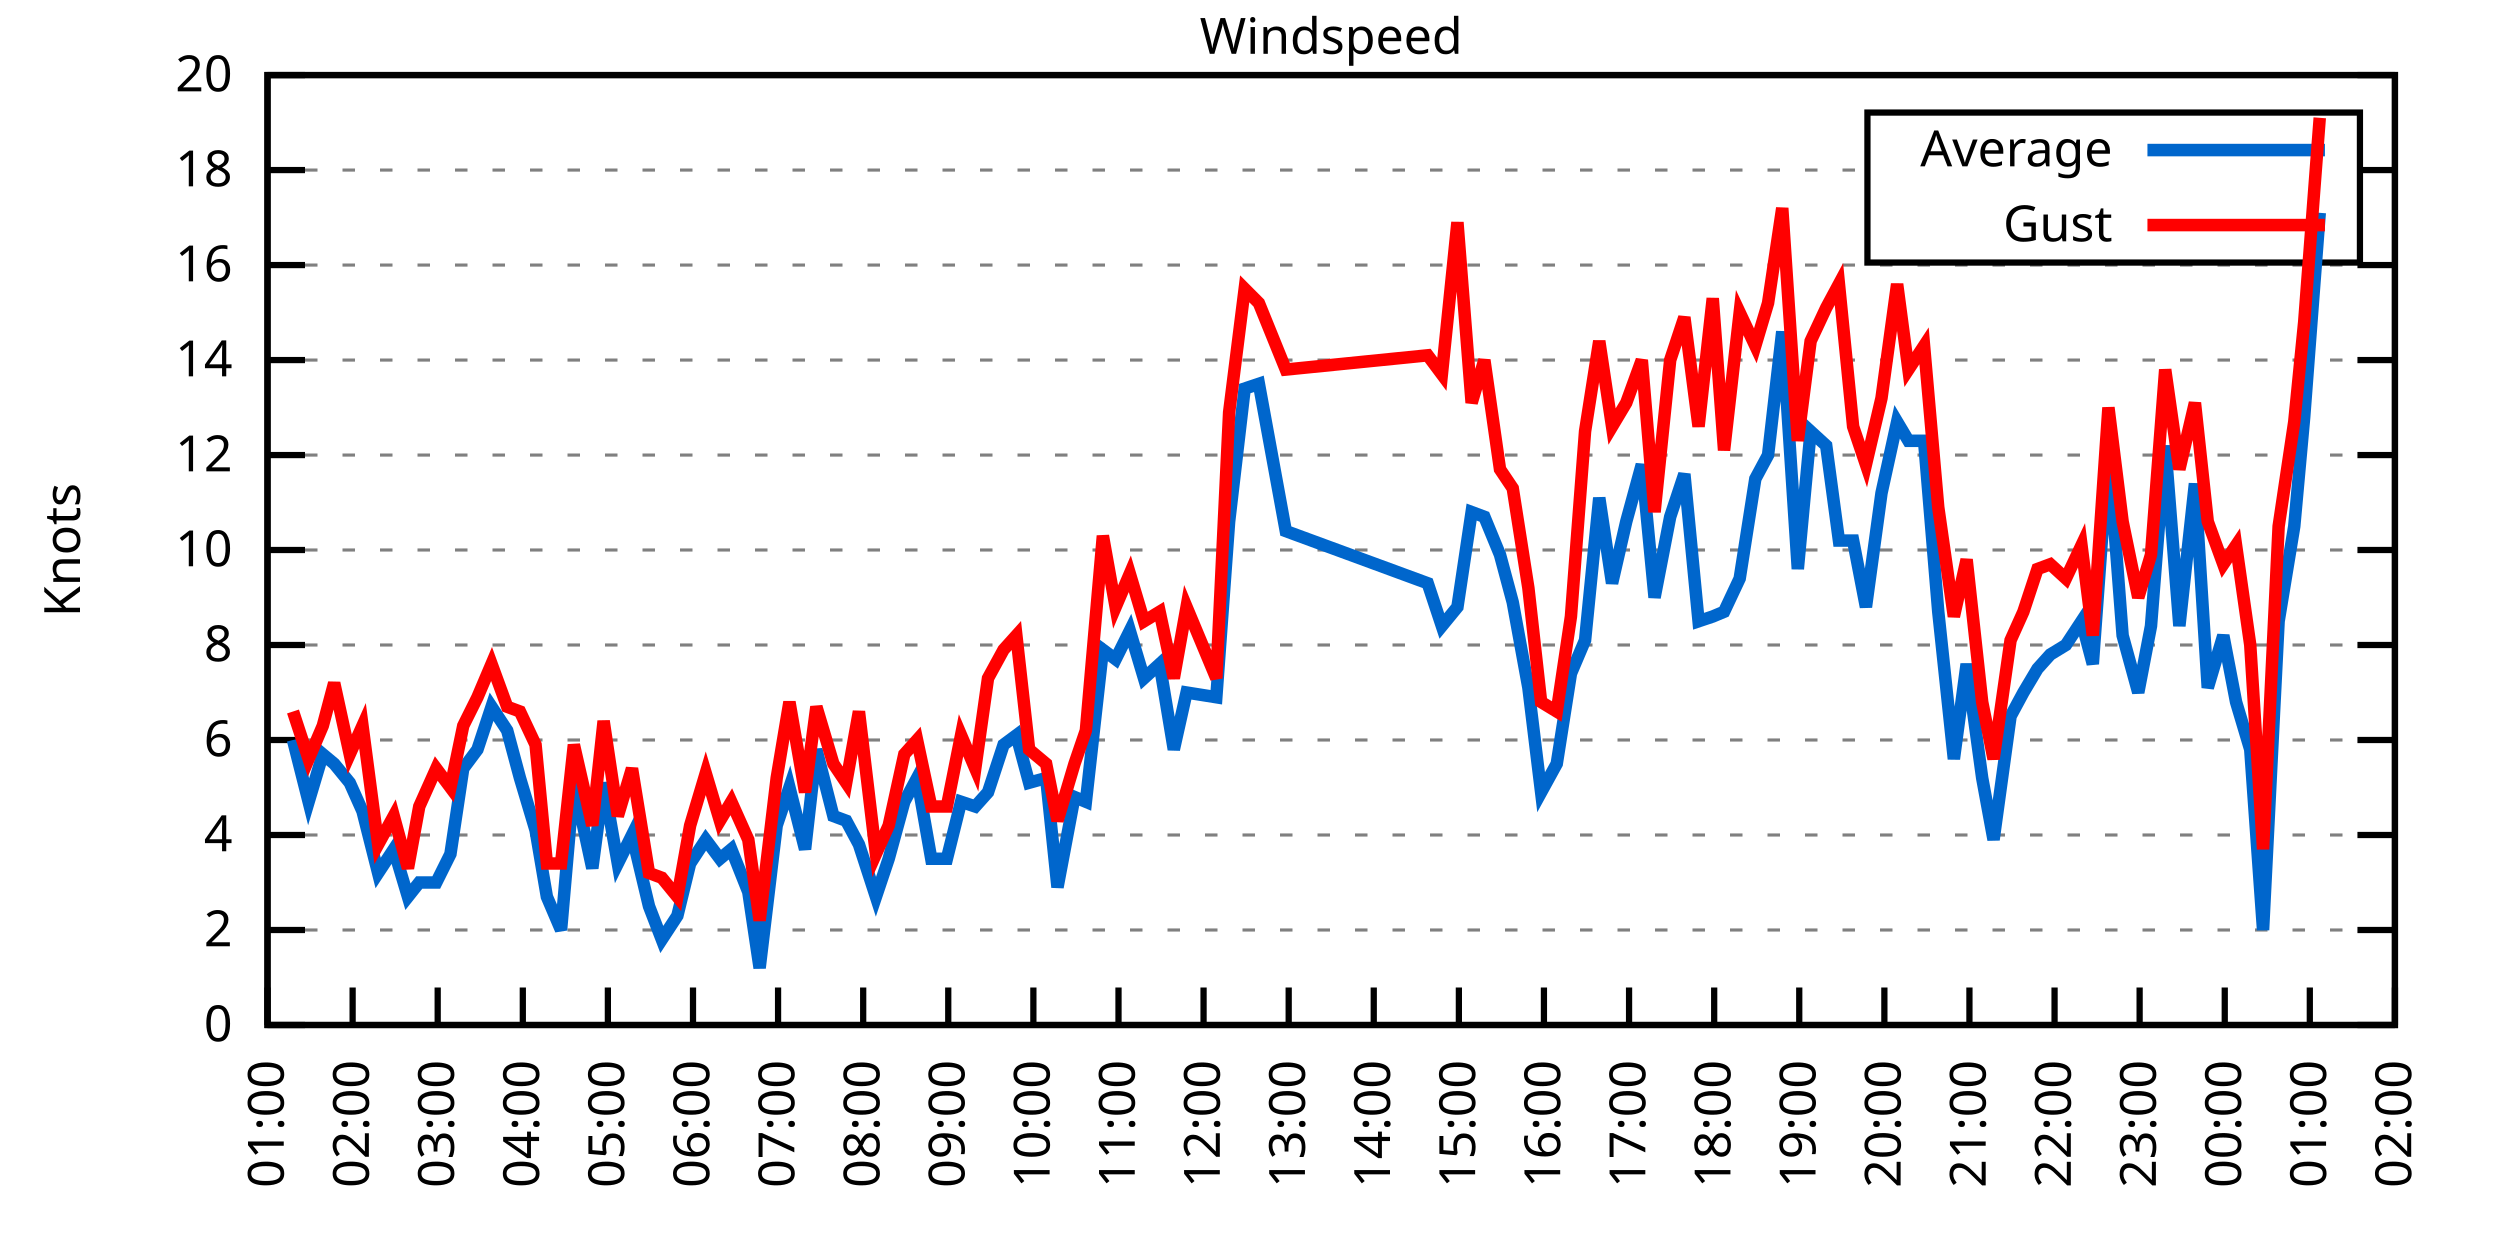
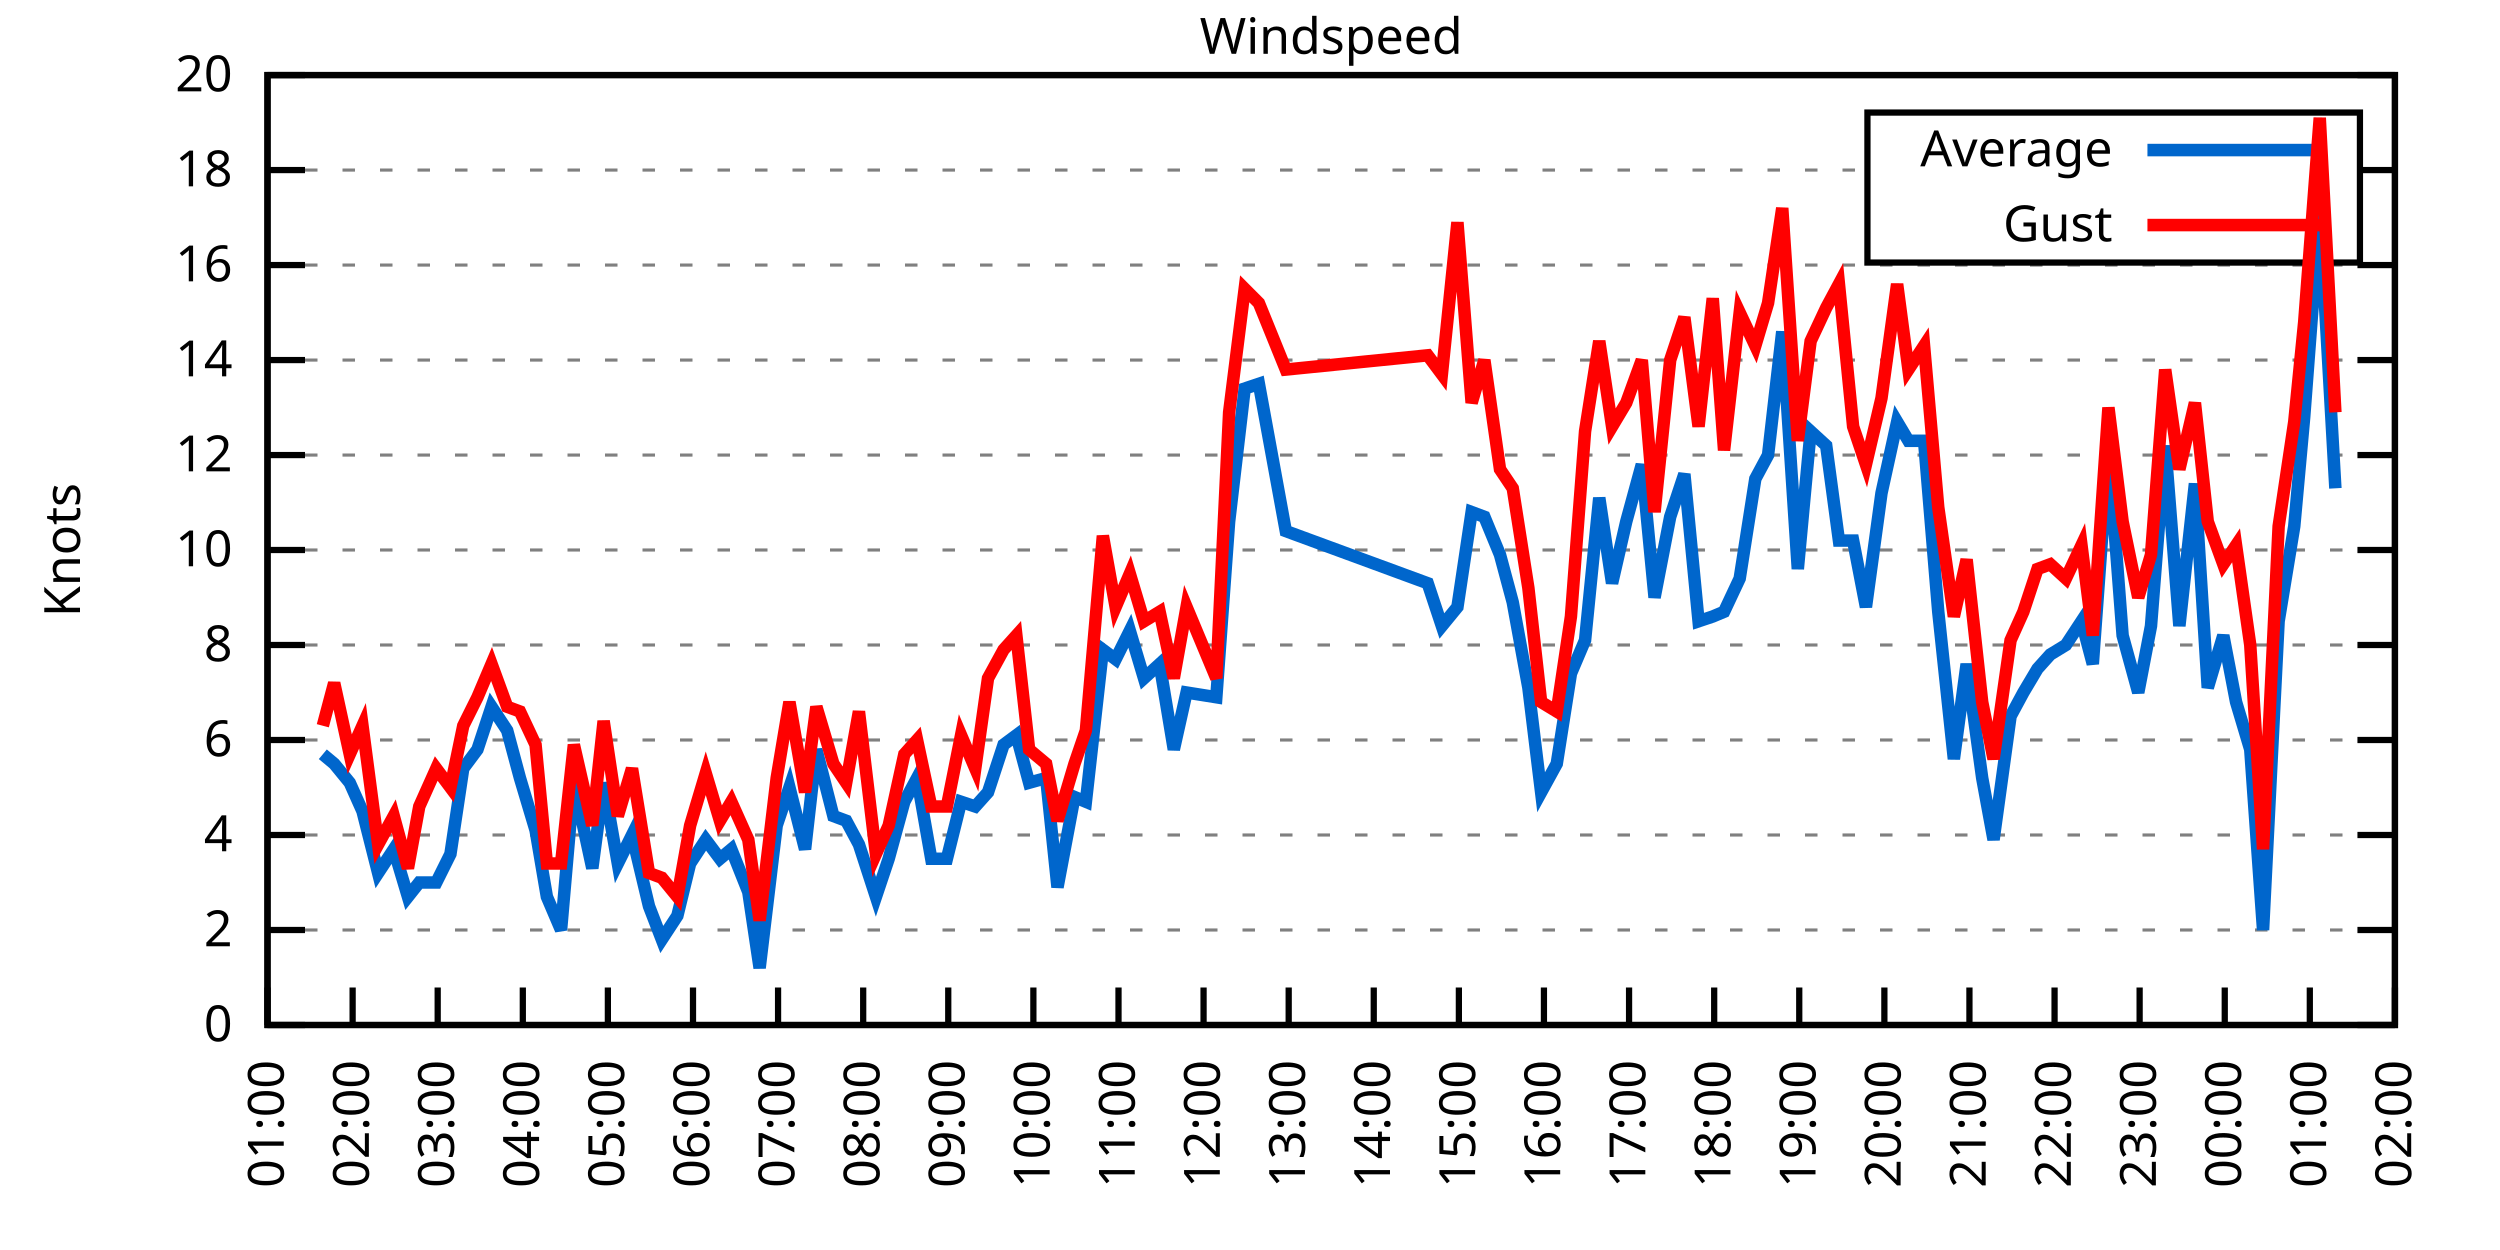
<svg xmlns="http://www.w3.org/2000/svg" xmlns:xlink="http://www.w3.org/1999/xlink" width="400" height="200" viewBox="0 0 400 200">
  <g id="gnuplot_canvas">
    <rect x="0" y="0" width="400" height="200" fill="none" />
    <defs>
      <circle id="gpDot" r="0.5" stroke-width="0.5" stroke="currentColor" />
      <path id="gpPt0" stroke-width="0.333" stroke="currentColor" d="M-1,0 h2 M0,-1 v2" />
      <path id="gpPt1" stroke-width="0.333" stroke="currentColor" d="M-1,-1 L1,1 M1,-1 L-1,1" />
      <path id="gpPt2" stroke-width="0.333" stroke="currentColor" d="M-1,0 L1,0 M0,-1 L0,1 M-1,-1 L1,1 M-1,1 L1,-1" />
      <rect id="gpPt3" stroke-width="0.333" stroke="currentColor" x="-1" y="-1" width="2" height="2" />
      <rect id="gpPt4" stroke-width="0.333" stroke="currentColor" fill="currentColor" x="-1" y="-1" width="2" height="2" />
      <circle id="gpPt5" stroke-width="0.333" stroke="currentColor" cx="0" cy="0" r="1" />
      <use xlink:href="#gpPt5" id="gpPt6" fill="currentColor" stroke="none" />
      <path id="gpPt7" stroke-width="0.333" stroke="currentColor" d="M0,-1.33 L-1.33,0.67 L1.33,0.67 z" />
      <use xlink:href="#gpPt7" id="gpPt8" fill="currentColor" stroke="none" />
      <use xlink:href="#gpPt7" id="gpPt9" stroke="currentColor" transform="rotate(180)" />
      <use xlink:href="#gpPt9" id="gpPt10" fill="currentColor" stroke="none" />
      <use xlink:href="#gpPt3" id="gpPt11" stroke="currentColor" transform="rotate(45)" />
      <use xlink:href="#gpPt11" id="gpPt12" fill="currentColor" stroke="none" />
      <path id="gpPt13" stroke-width="0.333" stroke="currentColor" d="M0,1.330 L1.265,0.411 L0.782,-1.067 L-0.782,-1.076 L-1.265,0.411 z" />
      <use xlink:href="#gpPt13" id="gpPt14" fill="currentColor" stroke="none" />
      <filter id="textbox" filterUnits="objectBoundingBox" x="0" y="0" height="1" width="1">
        <feFlood flood-color="white" flood-opacity="1" result="bgnd" />
        <feComposite in="SourceGraphic" in2="bgnd" operator="atop" />
      </filter>
      <filter id="greybox" filterUnits="objectBoundingBox" x="0" y="0" height="1" width="1">
        <feFlood flood-color="lightgrey" flood-opacity="1" result="grey" />
        <feComposite in="SourceGraphic" in2="grey" operator="atop" />
      </filter>
    </defs>
    <g fill="none" color="white" stroke="currentColor" stroke-width="1.00" stroke-linecap="butt" stroke-linejoin="miter">
</g>
    <g fill="none" color="black" stroke="currentColor" stroke-width="1.00" stroke-linecap="butt" stroke-linejoin="miter">
      <g stroke="none" shape-rendering="crispEdges">
        <polygon fill="rgb(255, 255, 255)" points="42.80,164.00 383.18,164.00 383.18,12.02 42.80,12.02 " />
      </g>
    </g>
    <g fill="none" color="black" stroke="currentColor" stroke-width="1.00" stroke-linecap="butt" stroke-linejoin="miter">
</g>
    <g fill="none" color="black" stroke="black" stroke-width="0.50" stroke-linecap="butt" stroke-linejoin="miter">
</g>
    <g fill="none" color="gray" stroke="currentColor" stroke-width="0.50" stroke-linecap="butt" stroke-linejoin="miter">
      <path stroke="gray" stroke-dasharray="2,4" class="gridline" d="M42.80,164.00 L383.19,164.00  " />
    </g>
    <g fill="none" color="gray" stroke="gray" stroke-width="1.00" stroke-linecap="butt" stroke-linejoin="miter">
</g>
    <g fill="none" color="black" stroke="currentColor" stroke-width="1.00" stroke-linecap="butt" stroke-linejoin="miter">
      <path stroke="black" d="M42.80,164.00 L48.80,164.00 M383.19,164.00 L377.19,164.00  " />
      <g transform="translate(37.20,166.60)" stroke="none" fill="black" font-family="Sans" font-size="8.00" text-anchor="end">
        <text>
          <tspan font-family="Sans"> 0</tspan>
        </text>
      </g>
    </g>
    <g fill="none" color="black" stroke="currentColor" stroke-width="1.00" stroke-linecap="butt" stroke-linejoin="miter">
</g>
    <g fill="none" color="black" stroke="black" stroke-width="0.50" stroke-linecap="butt" stroke-linejoin="miter">
</g>
    <g fill="none" color="gray" stroke="currentColor" stroke-width="0.50" stroke-linecap="butt" stroke-linejoin="miter">
      <path stroke="gray" stroke-dasharray="2,4" class="gridline" d="M42.80,148.80 L383.19,148.80  " />
    </g>
    <g fill="none" color="gray" stroke="gray" stroke-width="1.00" stroke-linecap="butt" stroke-linejoin="miter">
</g>
    <g fill="none" color="black" stroke="currentColor" stroke-width="1.00" stroke-linecap="butt" stroke-linejoin="miter">
      <path stroke="black" d="M42.80,148.80 L48.80,148.80 M383.19,148.80 L377.19,148.80  " />
      <g transform="translate(37.20,151.40)" stroke="none" fill="black" font-family="Sans" font-size="8.00" text-anchor="end">
        <text>
          <tspan font-family="Sans"> 2</tspan>
        </text>
      </g>
    </g>
    <g fill="none" color="black" stroke="currentColor" stroke-width="1.00" stroke-linecap="butt" stroke-linejoin="miter">
</g>
    <g fill="none" color="black" stroke="black" stroke-width="0.50" stroke-linecap="butt" stroke-linejoin="miter">
</g>
    <g fill="none" color="gray" stroke="currentColor" stroke-width="0.50" stroke-linecap="butt" stroke-linejoin="miter">
      <path stroke="gray" stroke-dasharray="2,4" class="gridline" d="M42.80,133.60 L383.19,133.60  " />
    </g>
    <g fill="none" color="gray" stroke="gray" stroke-width="1.00" stroke-linecap="butt" stroke-linejoin="miter">
</g>
    <g fill="none" color="black" stroke="currentColor" stroke-width="1.00" stroke-linecap="butt" stroke-linejoin="miter">
      <path stroke="black" d="M42.80,133.60 L48.80,133.60 M383.19,133.60 L377.19,133.60  " />
      <g transform="translate(37.20,136.20)" stroke="none" fill="black" font-family="Sans" font-size="8.00" text-anchor="end">
        <text>
          <tspan font-family="Sans"> 4</tspan>
        </text>
      </g>
    </g>
    <g fill="none" color="black" stroke="currentColor" stroke-width="1.00" stroke-linecap="butt" stroke-linejoin="miter">
</g>
    <g fill="none" color="black" stroke="black" stroke-width="0.50" stroke-linecap="butt" stroke-linejoin="miter">
</g>
    <g fill="none" color="gray" stroke="currentColor" stroke-width="0.50" stroke-linecap="butt" stroke-linejoin="miter">
      <path stroke="gray" stroke-dasharray="2,4" class="gridline" d="M42.80,118.40 L383.19,118.40  " />
    </g>
    <g fill="none" color="gray" stroke="gray" stroke-width="1.00" stroke-linecap="butt" stroke-linejoin="miter">
</g>
    <g fill="none" color="black" stroke="currentColor" stroke-width="1.00" stroke-linecap="butt" stroke-linejoin="miter">
      <path stroke="black" d="M42.80,118.40 L48.80,118.40 M383.19,118.40 L377.19,118.40  " />
      <g transform="translate(37.20,121.00)" stroke="none" fill="black" font-family="Sans" font-size="8.00" text-anchor="end">
        <text>
          <tspan font-family="Sans"> 6</tspan>
        </text>
      </g>
    </g>
    <g fill="none" color="black" stroke="currentColor" stroke-width="1.00" stroke-linecap="butt" stroke-linejoin="miter">
</g>
    <g fill="none" color="black" stroke="black" stroke-width="0.50" stroke-linecap="butt" stroke-linejoin="miter">
</g>
    <g fill="none" color="gray" stroke="currentColor" stroke-width="0.50" stroke-linecap="butt" stroke-linejoin="miter">
      <path stroke="gray" stroke-dasharray="2,4" class="gridline" d="M42.80,103.20 L383.19,103.20  " />
    </g>
    <g fill="none" color="gray" stroke="gray" stroke-width="1.00" stroke-linecap="butt" stroke-linejoin="miter">
</g>
    <g fill="none" color="black" stroke="currentColor" stroke-width="1.00" stroke-linecap="butt" stroke-linejoin="miter">
      <path stroke="black" d="M42.80,103.20 L48.80,103.20 M383.19,103.20 L377.19,103.20  " />
      <g transform="translate(37.20,105.80)" stroke="none" fill="black" font-family="Sans" font-size="8.00" text-anchor="end">
        <text>
          <tspan font-family="Sans"> 8</tspan>
        </text>
      </g>
    </g>
    <g fill="none" color="black" stroke="currentColor" stroke-width="1.00" stroke-linecap="butt" stroke-linejoin="miter">
</g>
    <g fill="none" color="black" stroke="black" stroke-width="0.50" stroke-linecap="butt" stroke-linejoin="miter">
</g>
    <g fill="none" color="gray" stroke="currentColor" stroke-width="0.50" stroke-linecap="butt" stroke-linejoin="miter">
      <path stroke="gray" stroke-dasharray="2,4" class="gridline" d="M42.80,88.00 L383.19,88.00  " />
    </g>
    <g fill="none" color="gray" stroke="gray" stroke-width="1.00" stroke-linecap="butt" stroke-linejoin="miter">
</g>
    <g fill="none" color="black" stroke="currentColor" stroke-width="1.00" stroke-linecap="butt" stroke-linejoin="miter">
      <path stroke="black" d="M42.80,88.00 L48.80,88.00 M383.19,88.00 L377.19,88.00  " />
      <g transform="translate(37.20,90.60)" stroke="none" fill="black" font-family="Sans" font-size="8.00" text-anchor="end">
        <text>
          <tspan font-family="Sans"> 10</tspan>
        </text>
      </g>
    </g>
    <g fill="none" color="black" stroke="currentColor" stroke-width="1.00" stroke-linecap="butt" stroke-linejoin="miter">
</g>
    <g fill="none" color="black" stroke="black" stroke-width="0.50" stroke-linecap="butt" stroke-linejoin="miter">
</g>
    <g fill="none" color="gray" stroke="currentColor" stroke-width="0.50" stroke-linecap="butt" stroke-linejoin="miter">
      <path stroke="gray" stroke-dasharray="2,4" class="gridline" d="M42.80,72.81 L383.19,72.81  " />
    </g>
    <g fill="none" color="gray" stroke="gray" stroke-width="1.00" stroke-linecap="butt" stroke-linejoin="miter">
</g>
    <g fill="none" color="black" stroke="currentColor" stroke-width="1.00" stroke-linecap="butt" stroke-linejoin="miter">
      <path stroke="black" d="M42.80,72.81 L48.80,72.81 M383.19,72.81 L377.19,72.81  " />
      <g transform="translate(37.20,75.41)" stroke="none" fill="black" font-family="Sans" font-size="8.00" text-anchor="end">
        <text>
          <tspan font-family="Sans"> 12</tspan>
        </text>
      </g>
    </g>
    <g fill="none" color="black" stroke="currentColor" stroke-width="1.00" stroke-linecap="butt" stroke-linejoin="miter">
</g>
    <g fill="none" color="black" stroke="black" stroke-width="0.50" stroke-linecap="butt" stroke-linejoin="miter">
</g>
    <g fill="none" color="gray" stroke="currentColor" stroke-width="0.50" stroke-linecap="butt" stroke-linejoin="miter">
      <path stroke="gray" stroke-dasharray="2,4" class="gridline" d="M42.80,57.61 L383.19,57.61  " />
    </g>
    <g fill="none" color="gray" stroke="gray" stroke-width="1.00" stroke-linecap="butt" stroke-linejoin="miter">
</g>
    <g fill="none" color="black" stroke="currentColor" stroke-width="1.00" stroke-linecap="butt" stroke-linejoin="miter">
      <path stroke="black" d="M42.80,57.61 L48.80,57.61 M383.19,57.61 L377.19,57.61  " />
      <g transform="translate(37.20,60.21)" stroke="none" fill="black" font-family="Sans" font-size="8.00" text-anchor="end">
        <text>
          <tspan font-family="Sans"> 14</tspan>
        </text>
      </g>
    </g>
    <g fill="none" color="black" stroke="currentColor" stroke-width="1.00" stroke-linecap="butt" stroke-linejoin="miter">
</g>
    <g fill="none" color="black" stroke="black" stroke-width="0.50" stroke-linecap="butt" stroke-linejoin="miter">
</g>
    <g fill="none" color="gray" stroke="currentColor" stroke-width="0.50" stroke-linecap="butt" stroke-linejoin="miter">
      <path stroke="gray" stroke-dasharray="2,4" class="gridline" d="M42.80,42.41 L383.19,42.41  " />
    </g>
    <g fill="none" color="gray" stroke="gray" stroke-width="1.00" stroke-linecap="butt" stroke-linejoin="miter">
</g>
    <g fill="none" color="black" stroke="currentColor" stroke-width="1.00" stroke-linecap="butt" stroke-linejoin="miter">
      <path stroke="black" d="M42.80,42.41 L48.80,42.41 M383.19,42.41 L377.19,42.41  " />
      <g transform="translate(37.20,45.01)" stroke="none" fill="black" font-family="Sans" font-size="8.00" text-anchor="end">
        <text>
          <tspan font-family="Sans"> 16</tspan>
        </text>
      </g>
    </g>
    <g fill="none" color="black" stroke="currentColor" stroke-width="1.00" stroke-linecap="butt" stroke-linejoin="miter">
</g>
    <g fill="none" color="black" stroke="black" stroke-width="0.50" stroke-linecap="butt" stroke-linejoin="miter">
</g>
    <g fill="none" color="gray" stroke="currentColor" stroke-width="0.50" stroke-linecap="butt" stroke-linejoin="miter">
      <path stroke="gray" stroke-dasharray="2,4" class="gridline" d="M42.80,27.21 L298.79,27.21 M377.59,27.21 L383.19,27.21  " />
    </g>
    <g fill="none" color="gray" stroke="gray" stroke-width="1.00" stroke-linecap="butt" stroke-linejoin="miter">
</g>
    <g fill="none" color="black" stroke="currentColor" stroke-width="1.00" stroke-linecap="butt" stroke-linejoin="miter">
      <path stroke="black" d="M42.80,27.21 L48.80,27.21 M383.19,27.21 L377.19,27.21  " />
      <g transform="translate(37.20,29.81)" stroke="none" fill="black" font-family="Sans" font-size="8.00" text-anchor="end">
        <text>
          <tspan font-family="Sans"> 18</tspan>
        </text>
      </g>
    </g>
    <g fill="none" color="black" stroke="currentColor" stroke-width="1.00" stroke-linecap="butt" stroke-linejoin="miter">
</g>
    <g fill="none" color="black" stroke="black" stroke-width="0.50" stroke-linecap="butt" stroke-linejoin="miter">
</g>
    <g fill="none" color="gray" stroke="currentColor" stroke-width="0.50" stroke-linecap="butt" stroke-linejoin="miter">
      <path stroke="gray" stroke-dasharray="2,4" class="gridline" d="M42.80,12.01 L383.19,12.01  " />
    </g>
    <g fill="none" color="gray" stroke="gray" stroke-width="1.00" stroke-linecap="butt" stroke-linejoin="miter">
</g>
    <g fill="none" color="black" stroke="currentColor" stroke-width="1.00" stroke-linecap="butt" stroke-linejoin="miter">
      <path stroke="black" d="M42.80,12.01 L48.80,12.01 M383.19,12.01 L377.19,12.01  " />
      <g transform="translate(37.20,14.61)" stroke="none" fill="black" font-family="Sans" font-size="8.00" text-anchor="end">
        <text>
          <tspan font-family="Sans"> 20</tspan>
        </text>
      </g>
    </g>
    <g fill="none" color="black" stroke="currentColor" stroke-width="1.00" stroke-linecap="butt" stroke-linejoin="miter">
      <path stroke="black" d="M42.80,164.00 L42.80,158.00  " />
      <g transform="translate(45.40,169.60) rotate(270.00)" stroke="none" fill="black" font-family="Sans" font-size="8.00" text-anchor="end">
        <text>
          <tspan font-family="Sans">01:00</tspan>
        </text>
      </g>
    </g>
    <g fill="none" color="black" stroke="currentColor" stroke-width="1.00" stroke-linecap="butt" stroke-linejoin="miter">
      <path stroke="black" d="M56.42,164.00 L56.42,158.00  " />
      <g transform="translate(59.02,169.60) rotate(270.00)" stroke="none" fill="black" font-family="Sans" font-size="8.00" text-anchor="end">
        <text>
          <tspan font-family="Sans">02:00</tspan>
        </text>
      </g>
    </g>
    <g fill="none" color="black" stroke="currentColor" stroke-width="1.00" stroke-linecap="butt" stroke-linejoin="miter">
      <path stroke="black" d="M70.03,164.00 L70.03,158.00  " />
      <g transform="translate(72.63,169.60) rotate(270.00)" stroke="none" fill="black" font-family="Sans" font-size="8.00" text-anchor="end">
        <text>
          <tspan font-family="Sans">03:00</tspan>
        </text>
      </g>
    </g>
    <g fill="none" color="black" stroke="currentColor" stroke-width="1.00" stroke-linecap="butt" stroke-linejoin="miter">
      <path stroke="black" d="M83.65,164.00 L83.65,158.00  " />
      <g transform="translate(86.25,169.60) rotate(270.00)" stroke="none" fill="black" font-family="Sans" font-size="8.00" text-anchor="end">
        <text>
          <tspan font-family="Sans">04:00</tspan>
        </text>
      </g>
    </g>
    <g fill="none" color="black" stroke="currentColor" stroke-width="1.00" stroke-linecap="butt" stroke-linejoin="miter">
      <path stroke="black" d="M97.26,164.00 L97.26,158.00  " />
      <g transform="translate(99.86,169.60) rotate(270.00)" stroke="none" fill="black" font-family="Sans" font-size="8.00" text-anchor="end">
        <text>
          <tspan font-family="Sans">05:00</tspan>
        </text>
      </g>
    </g>
    <g fill="none" color="black" stroke="currentColor" stroke-width="1.00" stroke-linecap="butt" stroke-linejoin="miter">
      <path stroke="black" d="M110.88,164.00 L110.88,158.00  " />
      <g transform="translate(113.48,169.60) rotate(270.00)" stroke="none" fill="black" font-family="Sans" font-size="8.00" text-anchor="end">
        <text>
          <tspan font-family="Sans">06:00</tspan>
        </text>
      </g>
    </g>
    <g fill="none" color="black" stroke="currentColor" stroke-width="1.00" stroke-linecap="butt" stroke-linejoin="miter">
      <path stroke="black" d="M124.49,164.00 L124.49,158.00  " />
      <g transform="translate(127.09,169.60) rotate(270.00)" stroke="none" fill="black" font-family="Sans" font-size="8.00" text-anchor="end">
        <text>
          <tspan font-family="Sans">07:00</tspan>
        </text>
      </g>
    </g>
    <g fill="none" color="black" stroke="currentColor" stroke-width="1.00" stroke-linecap="butt" stroke-linejoin="miter">
      <path stroke="black" d="M138.11,164.00 L138.11,158.00  " />
      <g transform="translate(140.71,169.60) rotate(270.00)" stroke="none" fill="black" font-family="Sans" font-size="8.00" text-anchor="end">
        <text>
          <tspan font-family="Sans">08:00</tspan>
        </text>
      </g>
    </g>
    <g fill="none" color="black" stroke="currentColor" stroke-width="1.00" stroke-linecap="butt" stroke-linejoin="miter">
      <path stroke="black" d="M151.72,164.00 L151.72,158.00  " />
      <g transform="translate(154.32,169.60) rotate(270.00)" stroke="none" fill="black" font-family="Sans" font-size="8.00" text-anchor="end">
        <text>
          <tspan font-family="Sans">09:00</tspan>
        </text>
      </g>
    </g>
    <g fill="none" color="black" stroke="currentColor" stroke-width="1.00" stroke-linecap="butt" stroke-linejoin="miter">
      <path stroke="black" d="M165.34,164.00 L165.34,158.00  " />
      <g transform="translate(167.94,169.60) rotate(270.00)" stroke="none" fill="black" font-family="Sans" font-size="8.00" text-anchor="end">
        <text>
          <tspan font-family="Sans">10:00</tspan>
        </text>
      </g>
    </g>
    <g fill="none" color="black" stroke="currentColor" stroke-width="1.00" stroke-linecap="butt" stroke-linejoin="miter">
      <path stroke="black" d="M178.96,164.00 L178.96,158.00  " />
      <g transform="translate(181.56,169.60) rotate(270.00)" stroke="none" fill="black" font-family="Sans" font-size="8.00" text-anchor="end">
        <text>
          <tspan font-family="Sans">11:00</tspan>
        </text>
      </g>
    </g>
    <g fill="none" color="black" stroke="currentColor" stroke-width="1.00" stroke-linecap="butt" stroke-linejoin="miter">
      <path stroke="black" d="M192.57,164.00 L192.57,158.00  " />
      <g transform="translate(195.17,169.60) rotate(270.00)" stroke="none" fill="black" font-family="Sans" font-size="8.00" text-anchor="end">
        <text>
          <tspan font-family="Sans">12:00</tspan>
        </text>
      </g>
    </g>
    <g fill="none" color="black" stroke="currentColor" stroke-width="1.00" stroke-linecap="butt" stroke-linejoin="miter">
      <path stroke="black" d="M206.19,164.00 L206.19,158.00  " />
      <g transform="translate(208.79,169.60) rotate(270.00)" stroke="none" fill="black" font-family="Sans" font-size="8.00" text-anchor="end">
        <text>
          <tspan font-family="Sans">13:00</tspan>
        </text>
      </g>
    </g>
    <g fill="none" color="black" stroke="currentColor" stroke-width="1.00" stroke-linecap="butt" stroke-linejoin="miter">
      <path stroke="black" d="M219.80,164.00 L219.80,158.00  " />
      <g transform="translate(222.40,169.60) rotate(270.00)" stroke="none" fill="black" font-family="Sans" font-size="8.00" text-anchor="end">
        <text>
          <tspan font-family="Sans">14:00</tspan>
        </text>
      </g>
    </g>
    <g fill="none" color="black" stroke="currentColor" stroke-width="1.00" stroke-linecap="butt" stroke-linejoin="miter">
      <path stroke="black" d="M233.42,164.00 L233.42,158.00  " />
      <g transform="translate(236.02,169.60) rotate(270.00)" stroke="none" fill="black" font-family="Sans" font-size="8.00" text-anchor="end">
        <text>
          <tspan font-family="Sans">15:00</tspan>
        </text>
      </g>
    </g>
    <g fill="none" color="black" stroke="currentColor" stroke-width="1.00" stroke-linecap="butt" stroke-linejoin="miter">
      <path stroke="black" d="M247.03,164.00 L247.03,158.00  " />
      <g transform="translate(249.63,169.60) rotate(270.00)" stroke="none" fill="black" font-family="Sans" font-size="8.00" text-anchor="end">
        <text>
          <tspan font-family="Sans">16:00</tspan>
        </text>
      </g>
    </g>
    <g fill="none" color="black" stroke="currentColor" stroke-width="1.00" stroke-linecap="butt" stroke-linejoin="miter">
      <path stroke="black" d="M260.65,164.00 L260.65,158.00  " />
      <g transform="translate(263.25,169.60) rotate(270.00)" stroke="none" fill="black" font-family="Sans" font-size="8.00" text-anchor="end">
        <text>
          <tspan font-family="Sans">17:00</tspan>
        </text>
      </g>
    </g>
    <g fill="none" color="black" stroke="currentColor" stroke-width="1.00" stroke-linecap="butt" stroke-linejoin="miter">
      <path stroke="black" d="M274.27,164.00 L274.27,158.00  " />
      <g transform="translate(276.87,169.60) rotate(270.00)" stroke="none" fill="black" font-family="Sans" font-size="8.00" text-anchor="end">
        <text>
          <tspan font-family="Sans">18:00</tspan>
        </text>
      </g>
    </g>
    <g fill="none" color="black" stroke="currentColor" stroke-width="1.00" stroke-linecap="butt" stroke-linejoin="miter">
      <path stroke="black" d="M287.88,164.00 L287.88,158.00  " />
      <g transform="translate(290.48,169.60) rotate(270.00)" stroke="none" fill="black" font-family="Sans" font-size="8.00" text-anchor="end">
        <text>
          <tspan font-family="Sans">19:00</tspan>
        </text>
      </g>
    </g>
    <g fill="none" color="black" stroke="currentColor" stroke-width="1.00" stroke-linecap="butt" stroke-linejoin="miter">
      <path stroke="black" d="M301.50,164.00 L301.50,158.00  " />
      <g transform="translate(304.10,169.60) rotate(270.00)" stroke="none" fill="black" font-family="Sans" font-size="8.00" text-anchor="end">
        <text>
          <tspan font-family="Sans">20:00</tspan>
        </text>
      </g>
    </g>
    <g fill="none" color="black" stroke="currentColor" stroke-width="1.00" stroke-linecap="butt" stroke-linejoin="miter">
      <path stroke="black" d="M315.11,164.00 L315.11,158.00  " />
      <g transform="translate(317.71,169.60) rotate(270.00)" stroke="none" fill="black" font-family="Sans" font-size="8.00" text-anchor="end">
        <text>
          <tspan font-family="Sans">21:00</tspan>
        </text>
      </g>
    </g>
    <g fill="none" color="black" stroke="currentColor" stroke-width="1.00" stroke-linecap="butt" stroke-linejoin="miter">
      <path stroke="black" d="M328.73,164.00 L328.73,158.00  " />
      <g transform="translate(331.33,169.60) rotate(270.00)" stroke="none" fill="black" font-family="Sans" font-size="8.00" text-anchor="end">
        <text>
          <tspan font-family="Sans">22:00</tspan>
        </text>
      </g>
    </g>
    <g fill="none" color="black" stroke="currentColor" stroke-width="1.00" stroke-linecap="butt" stroke-linejoin="miter">
      <path stroke="black" d="M342.34,164.00 L342.34,158.00  " />
      <g transform="translate(344.94,169.60) rotate(270.00)" stroke="none" fill="black" font-family="Sans" font-size="8.00" text-anchor="end">
        <text>
          <tspan font-family="Sans">23:00</tspan>
        </text>
      </g>
    </g>
    <g fill="none" color="black" stroke="currentColor" stroke-width="1.00" stroke-linecap="butt" stroke-linejoin="miter">
      <path stroke="black" d="M355.96,164.00 L355.96,158.00  " />
      <g transform="translate(358.56,169.60) rotate(270.00)" stroke="none" fill="black" font-family="Sans" font-size="8.00" text-anchor="end">
        <text>
          <tspan font-family="Sans">00:00</tspan>
        </text>
      </g>
    </g>
    <g fill="none" color="black" stroke="currentColor" stroke-width="1.00" stroke-linecap="butt" stroke-linejoin="miter">
      <path stroke="black" d="M369.57,164.00 L369.57,158.00  " />
      <g transform="translate(372.17,169.60) rotate(270.00)" stroke="none" fill="black" font-family="Sans" font-size="8.00" text-anchor="end">
        <text>
          <tspan font-family="Sans">01:00</tspan>
        </text>
      </g>
    </g>
    <g fill="none" color="black" stroke="currentColor" stroke-width="1.00" stroke-linecap="butt" stroke-linejoin="miter">
      <path stroke="black" d="M383.19,164.00 L383.19,158.00  " />
      <g transform="translate(385.79,169.60) rotate(270.00)" stroke="none" fill="black" font-family="Sans" font-size="8.00" text-anchor="end">
        <text>
          <tspan font-family="Sans">02:00</tspan>
        </text>
      </g>
    </g>
    <g fill="none" color="black" stroke="currentColor" stroke-width="1.00" stroke-linecap="butt" stroke-linejoin="miter">
</g>
    <g fill="none" color="black" stroke="currentColor" stroke-width="1.00" stroke-linecap="butt" stroke-linejoin="miter">
      <path stroke="black" d="M42.80,12.01 L42.80,164.00 L383.19,164.00 L383.19,12.01 L42.80,12.01 Z  " />
    </g>
    <g fill="none" color="black" stroke="currentColor" stroke-width="1.00" stroke-linecap="butt" stroke-linejoin="miter">
</g>
    <g fill="none" color="black" stroke="currentColor" stroke-width="1.00" stroke-linecap="butt" stroke-linejoin="miter">
      <path stroke="black" d="M298.79,42.01 L298.79,18.01 L377.59,18.01 L377.59,42.01 L298.79,42.01 Z  " />
    </g>
    <g id="Windspeed_plot_1">
      <g fill="none" color="white" stroke="black" stroke-width="2.00" stroke-linecap="butt" stroke-linejoin="miter">
</g>
      <g fill="none" color="black" stroke="currentColor" stroke-width="2.00" stroke-linecap="butt" stroke-linejoin="miter">
        <g transform="translate(337.99,26.61)" stroke="none" fill="black" font-family="Sans" font-size="8.00" text-anchor="end">
          <text>
            <tspan font-family="Sans">Average</tspan>
          </text>
        </g>
      </g>
      <g fill="none" color="black" stroke="currentColor" stroke-width="2.00" stroke-linecap="butt" stroke-linejoin="miter">
-         <path stroke="rgb(  0, 102, 204)" d="M343.59,24.01 L371.99,24.01 M46.88,118.40 L49.38,128.28 L51.65,120.68 L53.47,122.20 L55.96,125.24 L58.00,129.80   L60.50,139.68 L63.00,135.88 L65.27,143.48 L67.08,141.20 L69.80,141.20 L72.07,136.64 L74.12,122.96 L76.39,119.92   L78.65,113.08 L81.15,116.88 L83.19,124.48 L85.69,132.84 L87.50,143.48 L89.77,148.80 L91.82,125.24 L94.77,138.92   L96.58,125.24 L98.85,138.16 L101.12,133.60 L103.84,145.00 L105.89,150.32 L108.38,146.52 L110.42,138.16 L112.92,134.36   L115.19,137.40 L117.01,135.88 L119.73,142.72 L121.54,154.88 L124.27,132.08 L126.31,126.00 L128.81,135.88 L130.62,119.92   L133.34,130.56 L135.39,131.32 L137.43,135.12 L140.15,143.48 L142.19,137.40 L144.69,128.28 L146.73,124.48 L149.00,137.40   L151.50,137.40 L153.77,128.28 L156.04,129.04 L158.08,126.76 L160.57,119.16 L162.62,117.64 L164.66,125.24 L167.38,124.48   L169.20,141.96 L171.92,127.52 L173.74,128.28 L176.46,103.96 L178.50,105.48 L180.77,100.92 L183.04,108.52 L185.54,106.24   L187.81,119.92 L189.85,110.80 L194.61,111.56 L196.66,83.45 L199.15,62.17 L201.42,61.41 L205.73,84.97 L228.43,93.32   L230.70,100.16 L233.19,97.12 L235.46,81.93 L237.50,82.69 L240.00,88.76 L242.04,96.36 L244.54,110.04 L246.58,126.76   L249.08,122.20 L251.35,107.76 L253.61,102.44 L255.88,79.65 L257.93,93.32 L260.20,83.45 L262.69,74.33 L264.73,95.60   L267.23,82.69 L269.50,75.85 L271.77,99.40 L274.04,98.64 L275.85,97.88 L278.35,92.56 L280.85,76.61 L282.89,72.81   L285.16,53.05 L287.65,91.04 L289.70,69.01 L292.19,71.29 L294.23,86.49 L296.50,86.49 L298.55,97.12 L301.04,78.89   L303.54,67.49 L305.35,70.53 L307.85,70.53 L310.12,97.88 L312.62,121.44 L314.66,106.24 L317.15,124.48 L318.97,134.36   L321.69,114.60 L323.74,110.80 L326.00,107.00 L328.05,104.72 L330.54,103.20 L333.04,99.40 L334.85,106.24 L337.35,72.05   L339.62,101.68 L342.12,110.80 L344.16,100.16 L346.43,71.29 L348.70,100.16 L351.19,77.37 L353.24,110.04 L355.73,101.68   L357.77,112.32 L360.04,119.92 L362.09,148.80 L364.58,99.40 L367.08,84.21 L368.67,66.73 L371.16,34.05  " />
+         <path stroke="rgb(  0, 102, 204)" d="M343.59,24.01 L371.99,24.01 M51.65,120.68 L53.47,122.20 L55.96,125.24 L58.00,129.80 L60.50,139.68 L63.00,135.88   L65.27,143.48 L67.08,141.20 L69.80,141.20 L72.07,136.64 L74.12,122.96 L76.39,119.92 L78.65,113.08 L81.15,116.88   L83.19,124.48 L85.69,132.84 L87.50,143.48 L89.77,148.80 L91.82,125.24 L94.77,138.92 L96.58,125.24 L98.85,138.16   L101.12,133.60 L103.84,145.00 L105.89,150.32 L108.38,146.52 L110.42,138.16 L112.92,134.36 L115.19,137.40 L117.01,135.88   L119.73,142.72 L121.54,154.88 L124.27,132.08 L126.31,126.00 L128.81,135.88 L130.62,119.92 L133.34,130.56 L135.39,131.32   L137.43,135.12 L140.15,143.48 L142.19,137.40 L144.69,128.28 L146.73,124.48 L149.00,137.40 L151.50,137.40 L153.77,128.28   L156.04,129.04 L158.08,126.76 L160.57,119.16 L162.62,117.64 L164.66,125.24 L167.38,124.48 L169.20,141.96 L171.92,127.52   L173.74,128.28 L176.46,103.96 L178.50,105.48 L180.77,100.92 L183.04,108.52 L185.54,106.24 L187.81,119.92 L189.85,110.80   L194.61,111.56 L196.66,83.45 L199.15,62.17 L201.42,61.41 L205.73,84.97 L228.43,93.32 L230.70,100.16 L233.19,97.12   L235.46,81.93 L237.50,82.69 L240.00,88.76 L242.04,96.36 L244.54,110.04 L246.58,126.76 L249.08,122.20 L251.35,107.76   L253.61,102.44 L255.88,79.65 L257.93,93.32 L260.20,83.45 L262.69,74.33 L264.73,95.60 L267.23,82.69 L269.50,75.85   L271.77,99.40 L274.04,98.64 L275.85,97.88 L278.35,92.56 L280.85,76.61 L282.89,72.81 L285.16,53.05 L287.65,91.04   L289.70,69.01 L292.19,71.29 L294.23,86.49 L296.50,86.49 L298.55,97.12 L301.04,78.89 L303.54,67.49 L305.35,70.53   L307.85,70.53 L310.12,97.88 L312.62,121.44 L314.66,106.24 L317.15,124.48 L318.97,134.36 L321.69,114.60 L323.74,110.80   L326.00,107.00 L328.05,104.72 L330.54,103.20 L333.04,99.40 L334.85,106.24 L337.35,72.05 L339.62,101.68 L342.12,110.80   L344.16,100.16 L346.43,71.29 L348.70,100.16 L351.19,77.37 L353.24,110.04 L355.73,101.68 L357.77,112.32 L360.04,119.92   L362.09,148.80 L364.58,99.40 L367.08,84.21 L368.67,66.73 L371.16,34.05 L373.66,78.13  " />
      </g>
    </g>
    <g id="Windspeed_plot_2">
      <g fill="none" color="black" stroke="currentColor" stroke-width="2.00" stroke-linecap="butt" stroke-linejoin="miter">
        <g transform="translate(337.99,38.61)" stroke="none" fill="black" font-family="Sans" font-size="8.00" text-anchor="end">
          <text>
            <tspan font-family="Sans">Gust</tspan>
          </text>
        </g>
      </g>
      <g fill="none" color="black" stroke="currentColor" stroke-width="2.00" stroke-linecap="butt" stroke-linejoin="miter">
-         <path stroke="rgb(255,   0,   0)" d="M343.59,36.01 L371.99,36.01 M46.88,113.84 L49.38,121.44 L51.65,116.12 L53.47,109.28 L55.96,120.68 L58.00,116.12   L60.50,135.12 L63.00,130.56 L65.27,138.92 L67.08,129.04 L69.80,122.96 L72.07,126.00 L74.12,116.12 L76.39,111.56   L78.65,106.24 L81.15,113.08 L83.19,113.84 L85.69,119.16 L87.50,138.16 L89.77,138.16 L91.82,119.16 L94.77,132.08   L96.58,115.36 L98.85,130.56 L101.12,122.96 L103.84,139.68 L105.89,140.44 L108.38,143.48 L110.42,132.08 L112.92,123.72   L115.19,131.32 L117.01,128.28 L119.73,134.36 L121.54,147.28 L124.27,124.48 L126.31,112.32 L128.81,126.76 L130.62,113.08   L133.34,122.20 L135.39,125.24 L137.43,113.84 L140.15,136.64 L142.19,132.08 L144.69,120.68 L146.73,118.40 L149.00,129.04   L151.50,129.04 L153.77,117.64 L156.04,122.96 L158.08,108.52 L160.57,103.96 L162.62,101.68 L164.66,119.92 L167.38,122.20   L169.20,131.32 L171.92,122.20 L173.74,116.88 L176.46,85.73 L178.50,97.12 L180.77,91.80 L183.04,99.40 L185.54,97.88   L187.81,108.52 L189.85,97.12 L194.61,108.52 L196.66,65.97 L199.15,46.21 L201.42,48.49 L205.73,59.13 L228.43,56.85   L230.70,59.89 L233.19,35.57 L235.46,64.45 L237.50,57.61 L240.00,75.09 L242.04,78.13 L244.54,94.08 L246.58,112.32   L249.08,113.84 L251.35,98.64 L253.61,69.01 L255.88,54.57 L257.93,68.25 L260.20,64.45 L262.69,57.61 L264.73,81.93   L267.23,57.61 L269.50,50.77 L271.77,68.25 L274.04,47.73 L275.85,72.05 L278.35,50.01 L280.85,55.33 L282.89,48.49   L285.16,33.29 L287.65,70.53 L289.70,54.57 L292.19,49.25 L294.23,45.45 L296.50,68.25 L298.55,74.33 L301.04,63.69   L303.54,45.45 L305.35,59.13 L307.85,55.33 L310.12,81.17 L312.62,98.64 L314.66,89.52 L317.15,112.32 L318.97,121.44   L321.69,102.44 L323.74,97.88 L326.00,91.04 L328.05,90.28 L330.54,92.56 L333.04,87.25 L334.85,101.68 L337.35,65.21   L339.62,83.45 L342.12,95.60 L344.16,88.76 L346.43,59.13 L348.70,75.09 L351.19,64.45 L353.24,83.45 L355.73,90.28   L357.77,87.25 L360.04,103.20 L362.09,135.88 L364.58,84.21 L367.08,67.49 L368.67,51.53 L371.16,18.85  " />
+         <path stroke="rgb(255,   0,   0)" d="M343.59,36.01 L371.99,36.01 M51.65,116.12 L53.47,109.28 L55.96,120.68 L58.00,116.12 L60.50,135.12 L63.00,130.56   L65.27,138.92 L67.08,129.04 L69.80,122.96 L72.07,126.00 L74.12,116.12 L76.39,111.56 L78.65,106.24 L81.15,113.08   L83.19,113.84 L85.69,119.16 L87.50,138.16 L89.77,138.16 L91.82,119.16 L94.77,132.08 L96.58,115.36 L98.85,130.56   L101.12,122.96 L103.84,139.68 L105.89,140.44 L108.38,143.48 L110.42,132.08 L112.92,123.72 L115.19,131.32 L117.01,128.28   L119.73,134.36 L121.54,147.28 L124.27,124.48 L126.31,112.32 L128.81,126.76 L130.62,113.08 L133.34,122.20 L135.39,125.24   L137.43,113.84 L140.15,136.64 L142.19,132.08 L144.69,120.68 L146.73,118.40 L149.00,129.04 L151.50,129.04 L153.77,117.64   L156.04,122.96 L158.08,108.52 L160.57,103.96 L162.62,101.68 L164.66,119.92 L167.38,122.20 L169.20,131.32 L171.92,122.20   L173.74,116.88 L176.46,85.73 L178.50,97.12 L180.77,91.80 L183.04,99.40 L185.54,97.88 L187.81,108.52 L189.85,97.12   L194.61,108.52 L196.66,65.97 L199.15,46.21 L201.42,48.49 L205.73,59.13 L228.43,56.85 L230.70,59.89 L233.19,35.57   L235.46,64.45 L237.50,57.61 L240.00,75.09 L242.04,78.13 L244.54,94.08 L246.58,112.32 L249.08,113.84 L251.35,98.64   L253.61,69.01 L255.88,54.57 L257.93,68.25 L260.20,64.45 L262.69,57.61 L264.73,81.93 L267.23,57.61 L269.50,50.77   L271.77,68.25 L274.04,47.73 L275.85,72.05 L278.35,50.01 L280.85,55.33 L282.89,48.49 L285.16,33.29 L287.65,70.53   L289.70,54.57 L292.19,49.25 L294.23,45.45 L296.50,68.25 L298.55,74.33 L301.04,63.69 L303.54,45.45 L305.35,59.13   L307.85,55.33 L310.12,81.17 L312.62,98.64 L314.66,89.52 L317.15,112.32 L318.97,121.44 L321.69,102.44 L323.74,97.88   L326.00,91.04 L328.05,90.28 L330.54,92.56 L333.04,87.25 L334.85,101.68 L337.35,65.21 L339.62,83.45 L342.12,95.60   L344.16,88.76 L346.43,59.13 L348.70,75.09 L351.19,64.45 L353.24,83.45 L355.73,90.28 L357.77,87.25 L360.04,103.20   L362.09,135.88 L364.58,84.21 L367.08,67.49 L368.67,51.53 L371.16,18.85 L373.66,65.97  " />
      </g>
    </g>
    <g fill="none" color="black" stroke="currentColor" stroke-width="2.00" stroke-linecap="butt" stroke-linejoin="miter">
</g>
    <g fill="none" color="black" stroke="black" stroke-width="1.00" stroke-linecap="butt" stroke-linejoin="miter">
</g>
    <g fill="none" color="black" stroke="currentColor" stroke-width="1.00" stroke-linecap="butt" stroke-linejoin="miter">
      <path stroke="black" d="M42.80,12.01 L42.80,164.00 L383.19,164.00 L383.19,12.01 L42.80,12.01 Z  " />
      <g transform="translate(12.80,88.01) rotate(270.00)" stroke="none" fill="black" font-family="Sans" font-size="8.00" text-anchor="middle">
        <text>
          <tspan font-family="Sans">Knots</tspan>
        </text>
      </g>
    </g>
    <g fill="none" color="black" stroke="currentColor" stroke-width="1.00" stroke-linecap="butt" stroke-linejoin="miter">
</g>
    <g fill="none" color="black" stroke="currentColor" stroke-width="1.00" stroke-linecap="butt" stroke-linejoin="miter">
      <g transform="translate(212.99,8.61)" stroke="none" fill="black" font-family="Sans" font-size="8.00" text-anchor="middle">
        <text>
          <tspan font-family="Sans">Windspeed</tspan>
        </text>
      </g>
    </g>
    <g fill="none" color="black" stroke="currentColor" stroke-width="1.00" stroke-linecap="butt" stroke-linejoin="miter">
</g>
  </g>
</svg>
